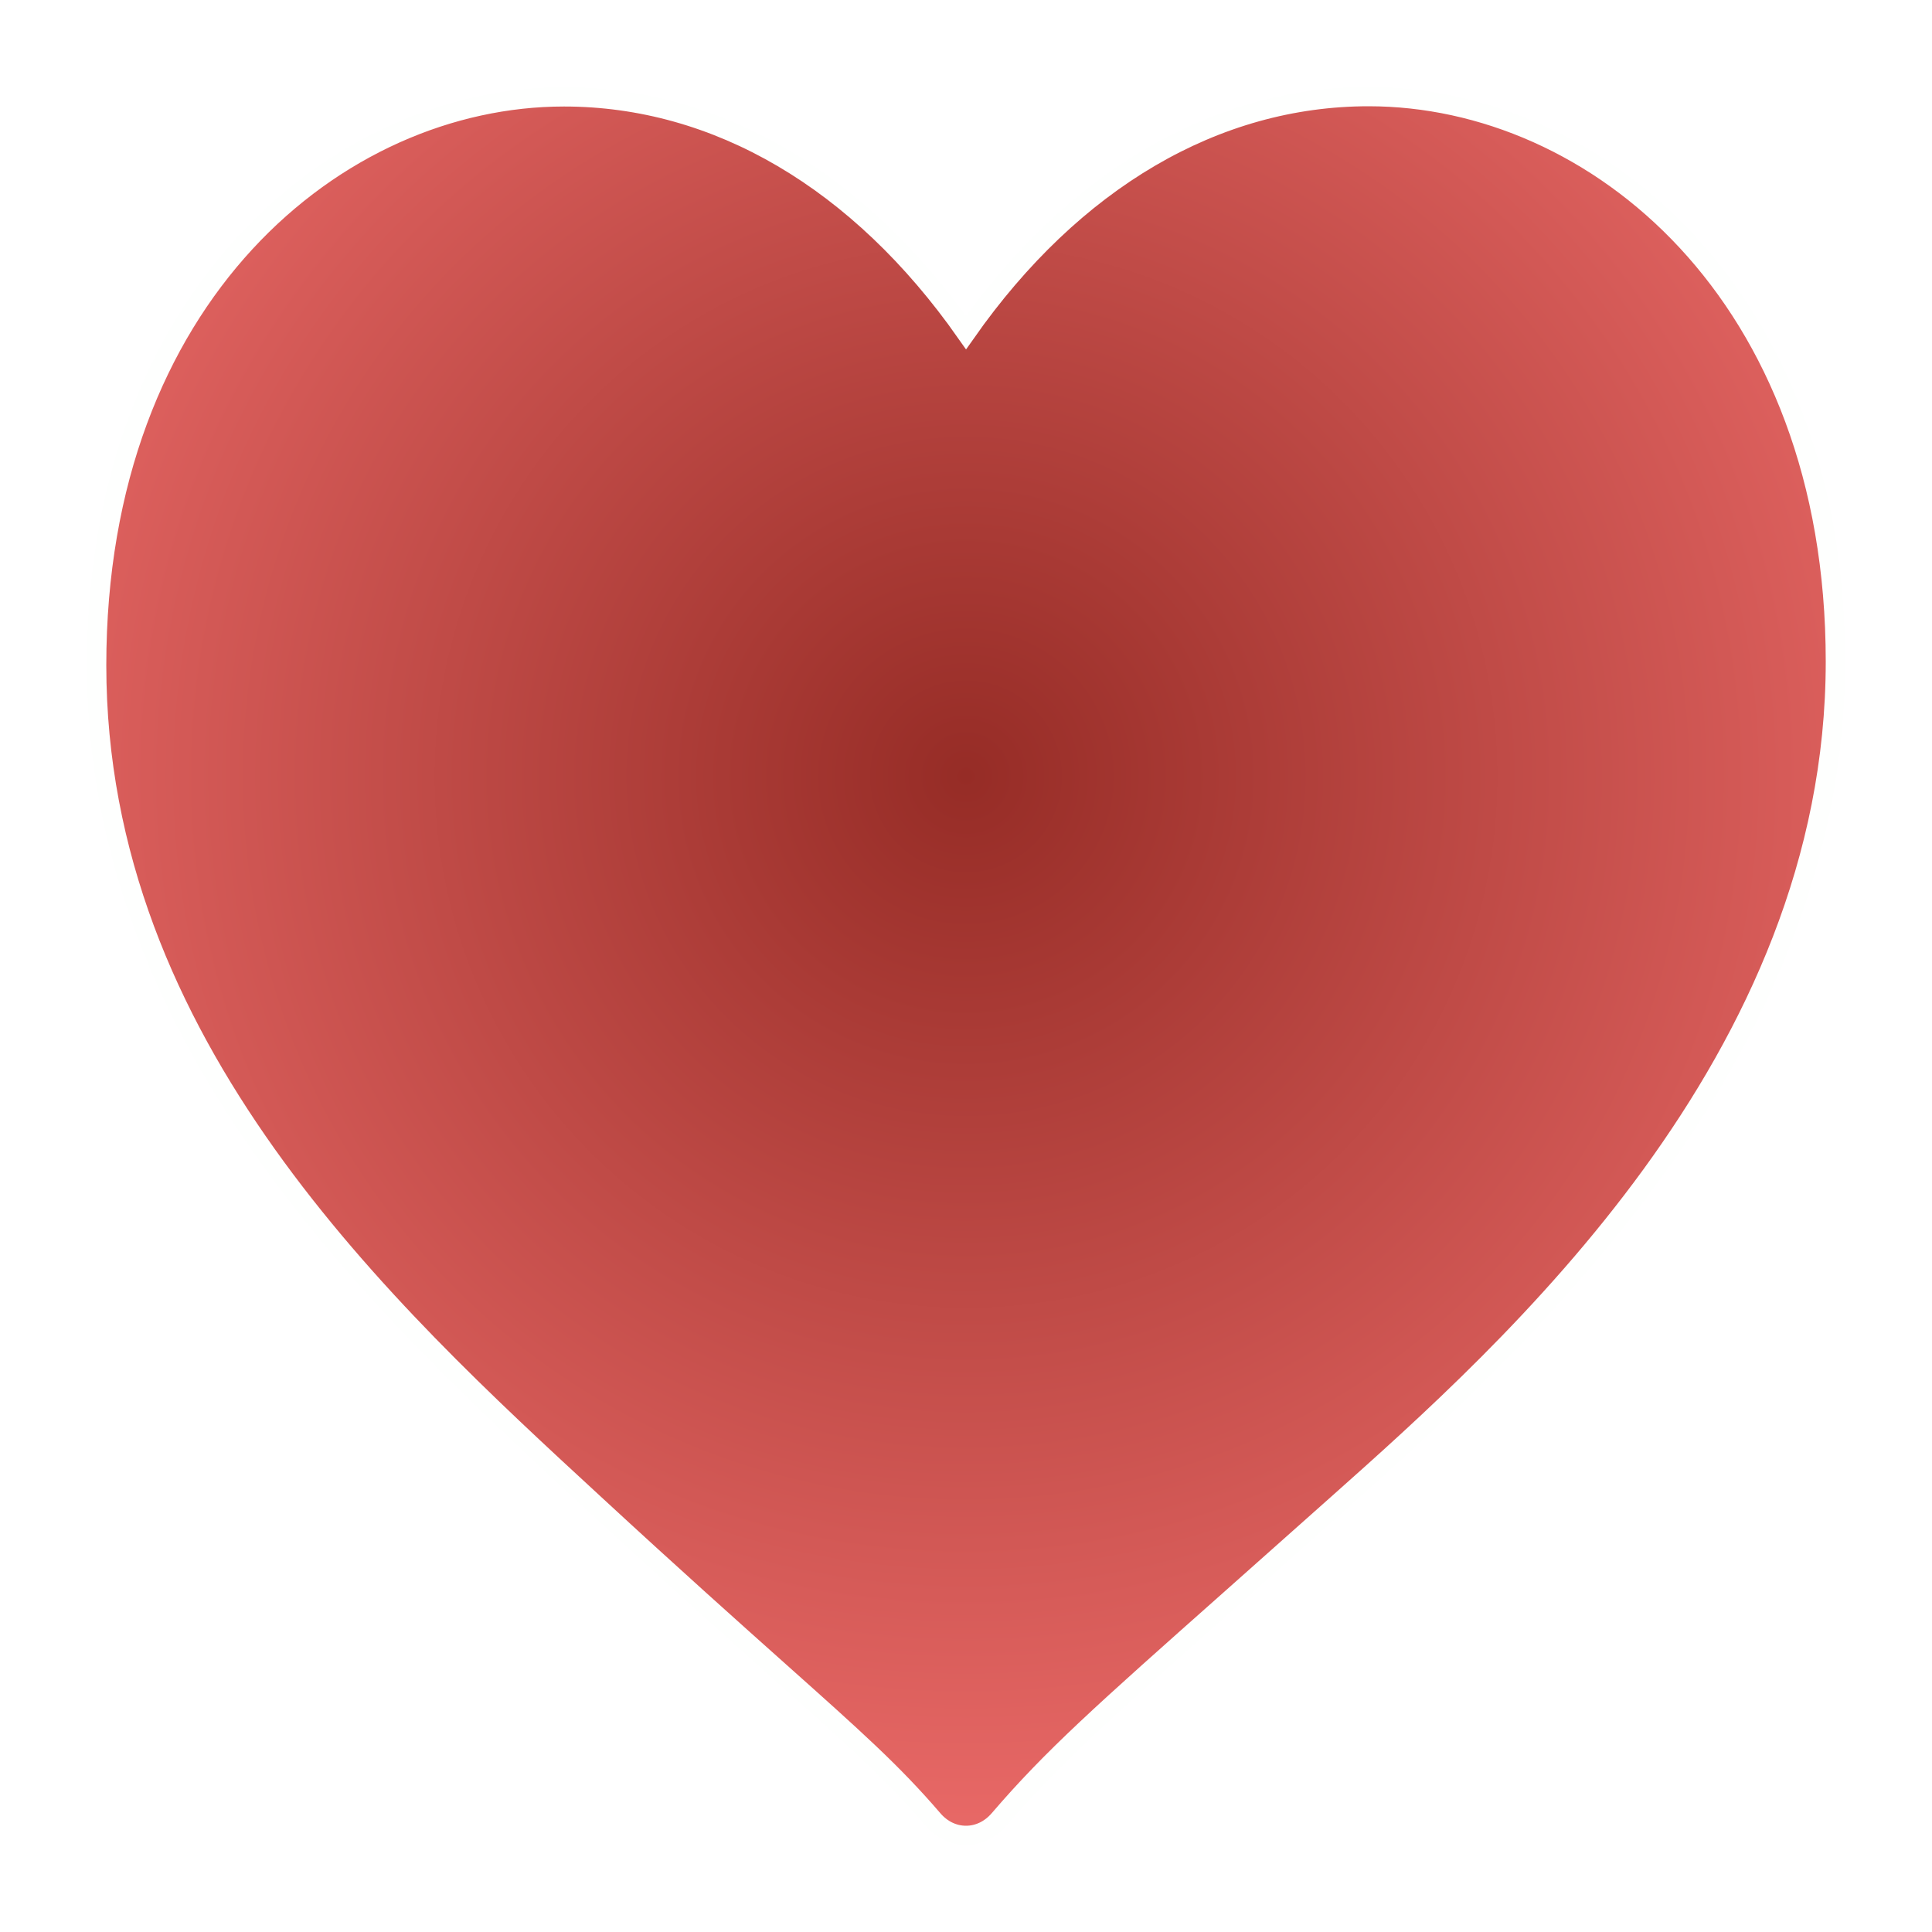
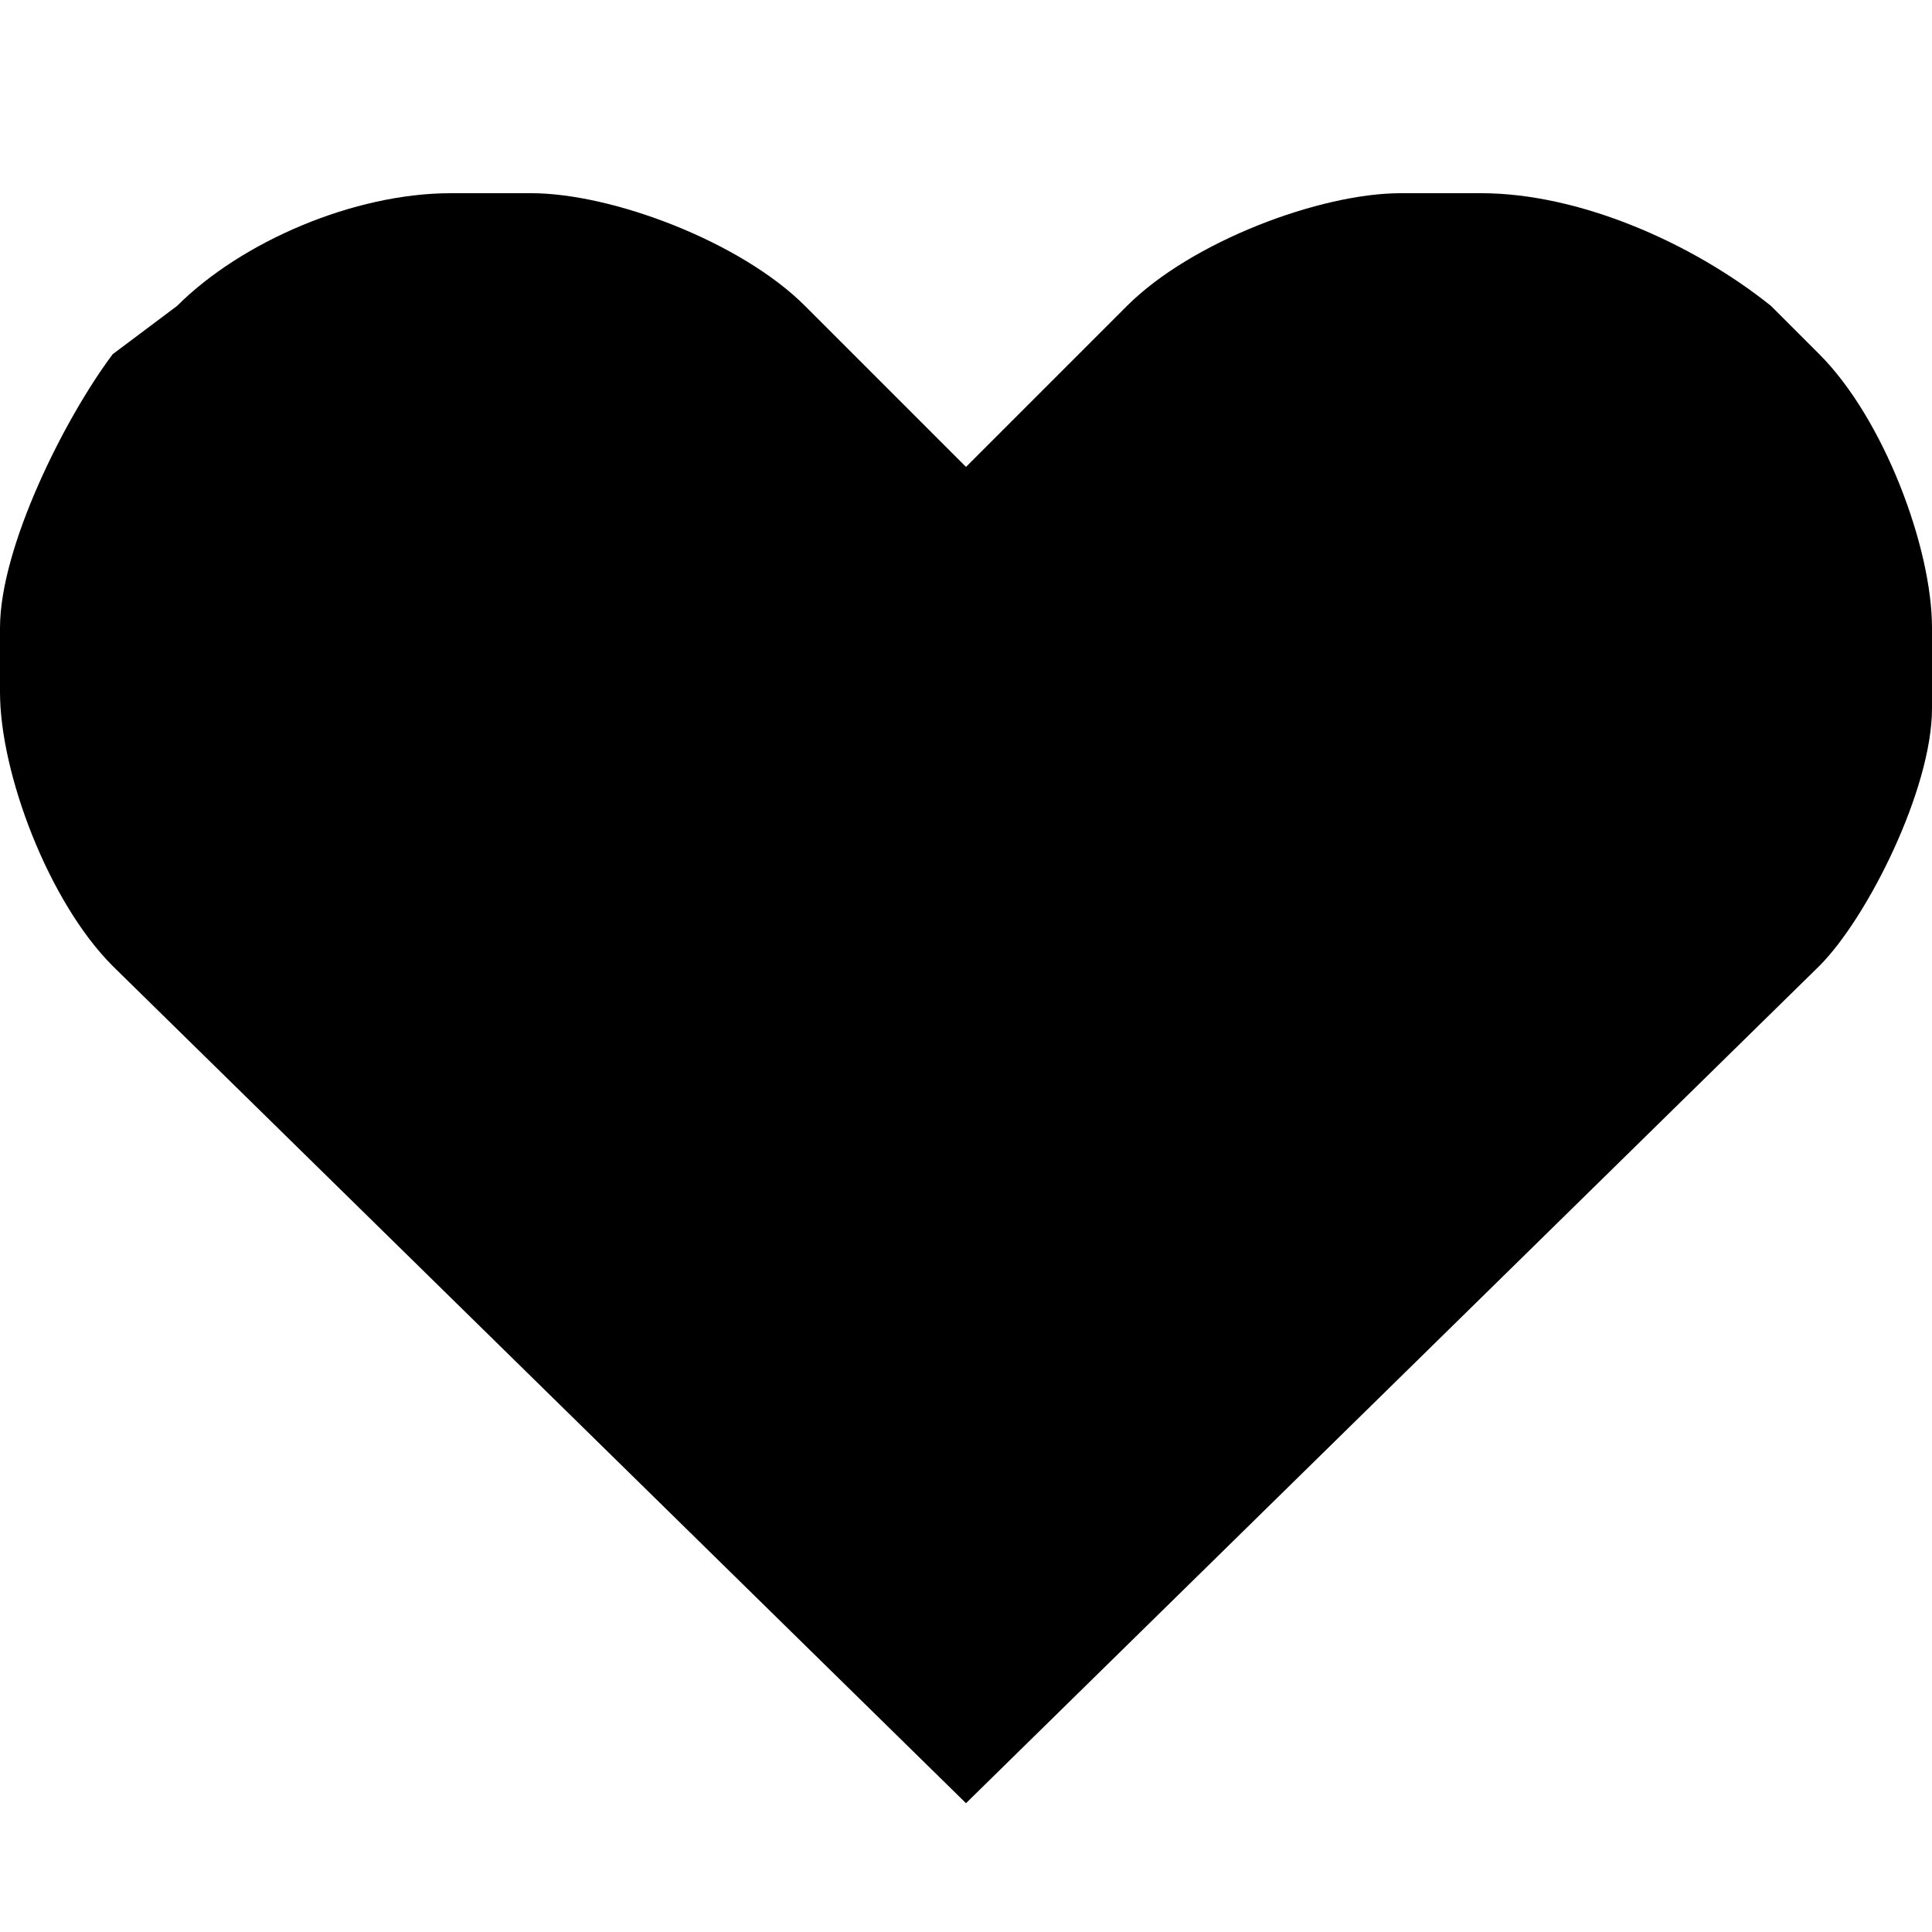
- <svg xmlns="http://www.w3.org/2000/svg" xmlns:xlink="http://www.w3.org/1999/xlink" width="100px" height="100px" version="1.1">
+ <svg xmlns="http://www.w3.org/2000/svg" width="60px" height="60px" viewBox="0 0 60 60" version="1.1">
  <description>Created with Sketch (http://www.bohemiancoding.com/sketch)</description>
-   <defs>
-     <radialGradient cx="50%" cy="39.145%" fx="50%" fy="39.145%" r="60.855%" id="radialGradient-1">
-       <stop stop-color="rgb(150,44,38)" offset="0%" />
-       <stop stop-color="rgb(233,105,103)" offset="100%" />
-     </radialGradient>
-     <path d="M50.002,17.217 C44.472,9.338 37.112,5.013 29.192,5.013 C17.464,5.013 5.002,15.324 5.002,34.436 C5.002,54.096 19.891,67.817 30.763,77.836 C34.88,81.638 37.9,84.332 40.356,86.524 C44.238,89.988 46.186,91.724 48.287,94.17 C48.742,94.705 49.352,95 50,95 C50.647,95 51.255,94.707 51.714,94.172 C54.491,90.938 57.013,88.698 63.771,82.701 L69.205,77.868 C78.22,69.845 95,54.911 95,34.242 C95.002,15.246 82.554,5 70.843,5 C62.912,5 55.537,9.332 50.002,17.217 Z M50.002,17.217" id="path-2" />
-   </defs>
-   <g id="Page 1" fill="rgb(215,215,215)" fill-rule="evenodd">
-     <g id="Group">
-       <use id="Shape" stroke="rgb(254,255,254)" stroke-width="1" fill="url(#radialGradient-1)" xlink:href="#path-2" />
-       <use id="Shape-1" stroke="none" fill="none" xlink:href="#path-2" />
+   <defs />
+   <g id="Page-1" stroke="none" stroke-width="1" fill="none" fill-rule="evenodd">
+     <g id="loved_playlist" transform="translate(-1, 4)">
+       <g id="Page-1">
+         <g id="Icon_Love">
+           <g id="Layer_2" />
+           <g id="Layer_3" />
+           <g id="Layer_4" />
+           <g id="Layer_5" />
+           <g id="Layer_6" />
+           <g id="Layer_8" />
+           <g id="Layer_9" />
+           <g id="Layer_10" />
+           <g id="Layer_11" />
+           <g id="Layer_12" />
+           <g id="Layer_13" />
+           <g id="Layer_14" />
+           <g id="Layer_15" />
+           <g id="Layer_16" />
+           <g id="Layer_17" />
+           <g id="Layer_18" />
+           <g id="Layer_19" />
+           <g id="Layer_20" />
+           <g id="Layer_21" />
+           <g id="Layer_24" />
+           <g id="Layer_25" />
+           <g id="Layer_26" />
+           <g id="Layer_27" />
+           <g id="Layer_28" />
+           <g id="Layer_29" transform="translate(1, 2)" fill="#000000">
+             <path d="M56.5,24 C58,22.5 60,18.5 60,16 L60,13.5 C60,11 58.5,7 56.5,5 L55,3.5 C52.5,1.5 49,0 46,0 L43.5,0 C41,0 37,1.5 35,3.5 L30,8.5 L25,3.5 C23,1.5 19,0 16.5,0 L14,0 C11,0 7.5,1.5 5.5,3.5 L3.5,5 C2,7 0,11 0,13.5 L0,15.5 C0,18 1.5,22 3.5,24 L30,50 L56.5,24 L56.5,24 Z" id="Shape" />
+           </g>
+           <g id="Layer_47" />
+           <g id="Layer_30" />
+           <g id="Layer_31" />
+           <g id="Layer_32" />
+           <g id="Layer_33" />
+           <g id="Layer_34" />
+           <g id="Layer_35" />
+           <g id="Layer_36" />
+           <g id="Layer_37" />
+           <g id="Layer_38" />
+           <g id="Layer_39" />
+           <g id="Layer_40" />
+           <g id="Layer_41" />
+           <g id="Layer_42" />
+           <g id="Layer_43" />
+           <g id="Layer_44" />
+           <g id="Layer_45" />
+           <g id="Layer_46" />
+           <g id="Layer_48" />
+           <g id="Layer_49" />
+           <g id="Layer_51" />
+           <g id="Layer_52" />
+           <g id="Layer_53" />
+           <g id="Layer_54" />
+           <g id="Layer_55" />
+           <g id="Layer_56" />
+           <g id="Layer_57" />
+           <g id="Layer_58" />
+           <g id="Layer_59" />
+           <g id="Layer_60" />
+           <g id="Layer_61" />
+           <g id="Layer_62" />
+           <g id="Layer_63" />
+           <g id="Layer_64" />
+           <g id="Layer_65" />
+           <g id="Layer_66" />
+           <g id="Layer_50" />
+         </g>
+       </g>
    </g>
  </g>
</svg>
